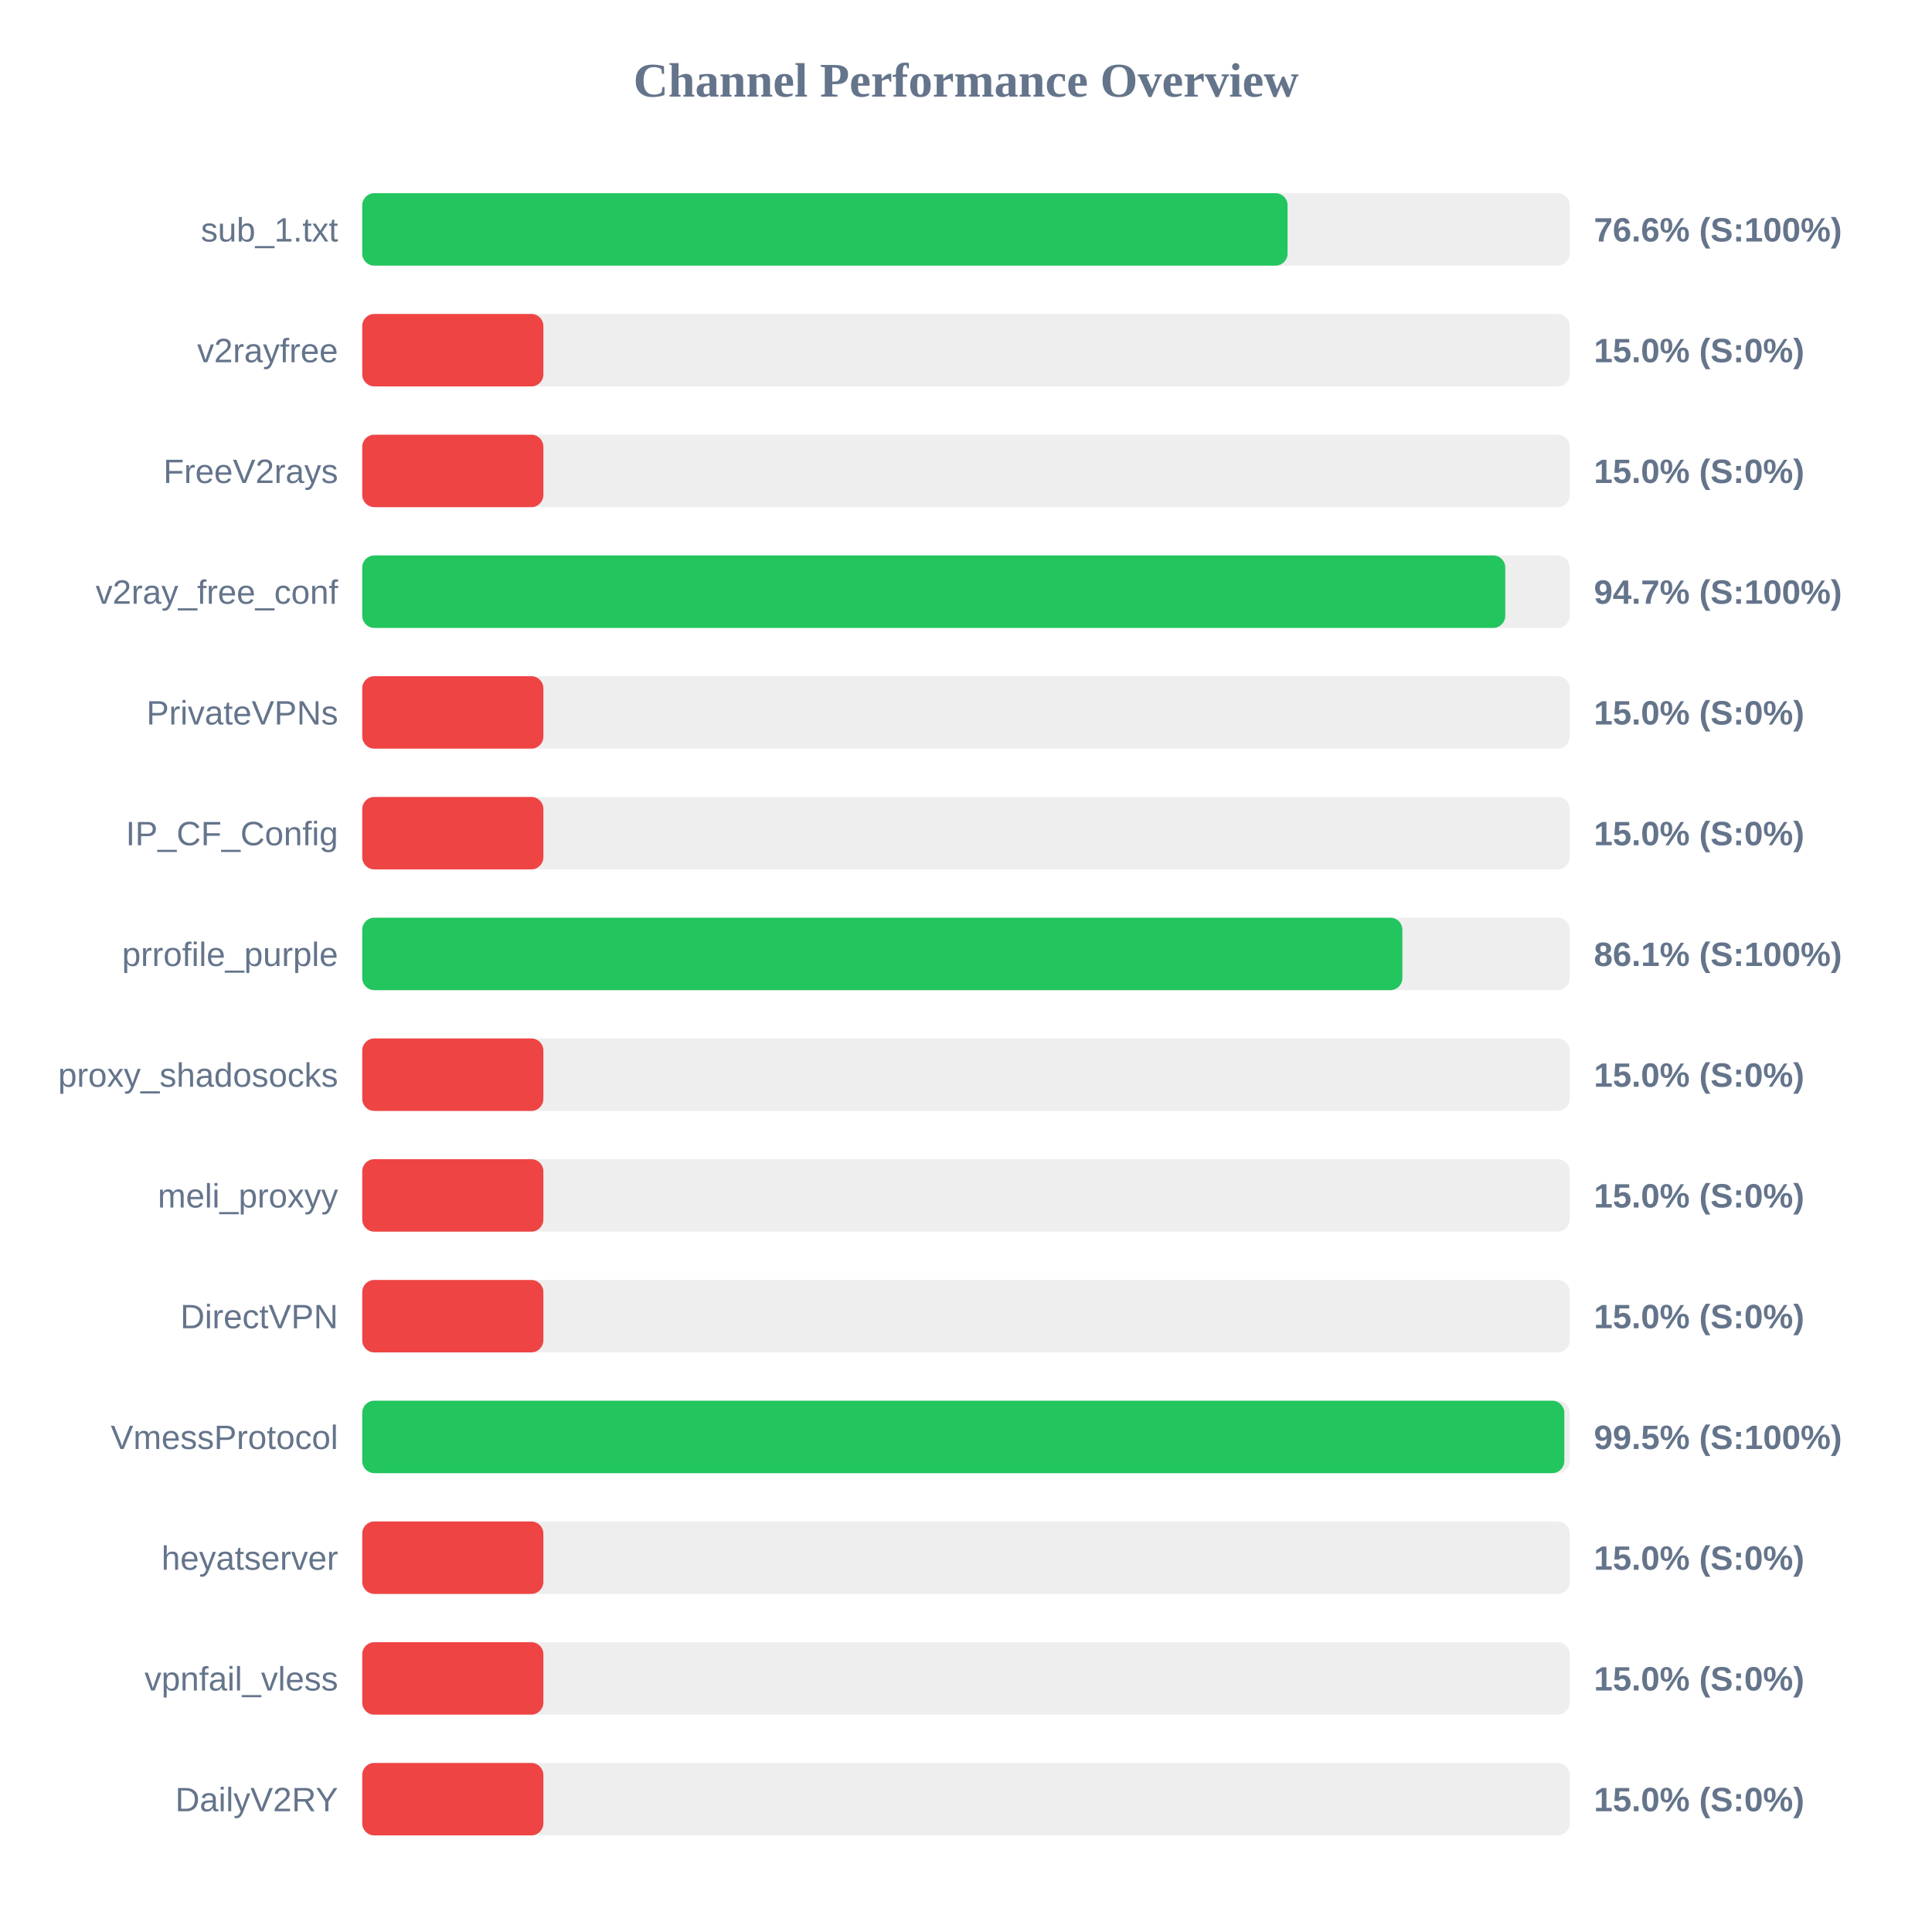
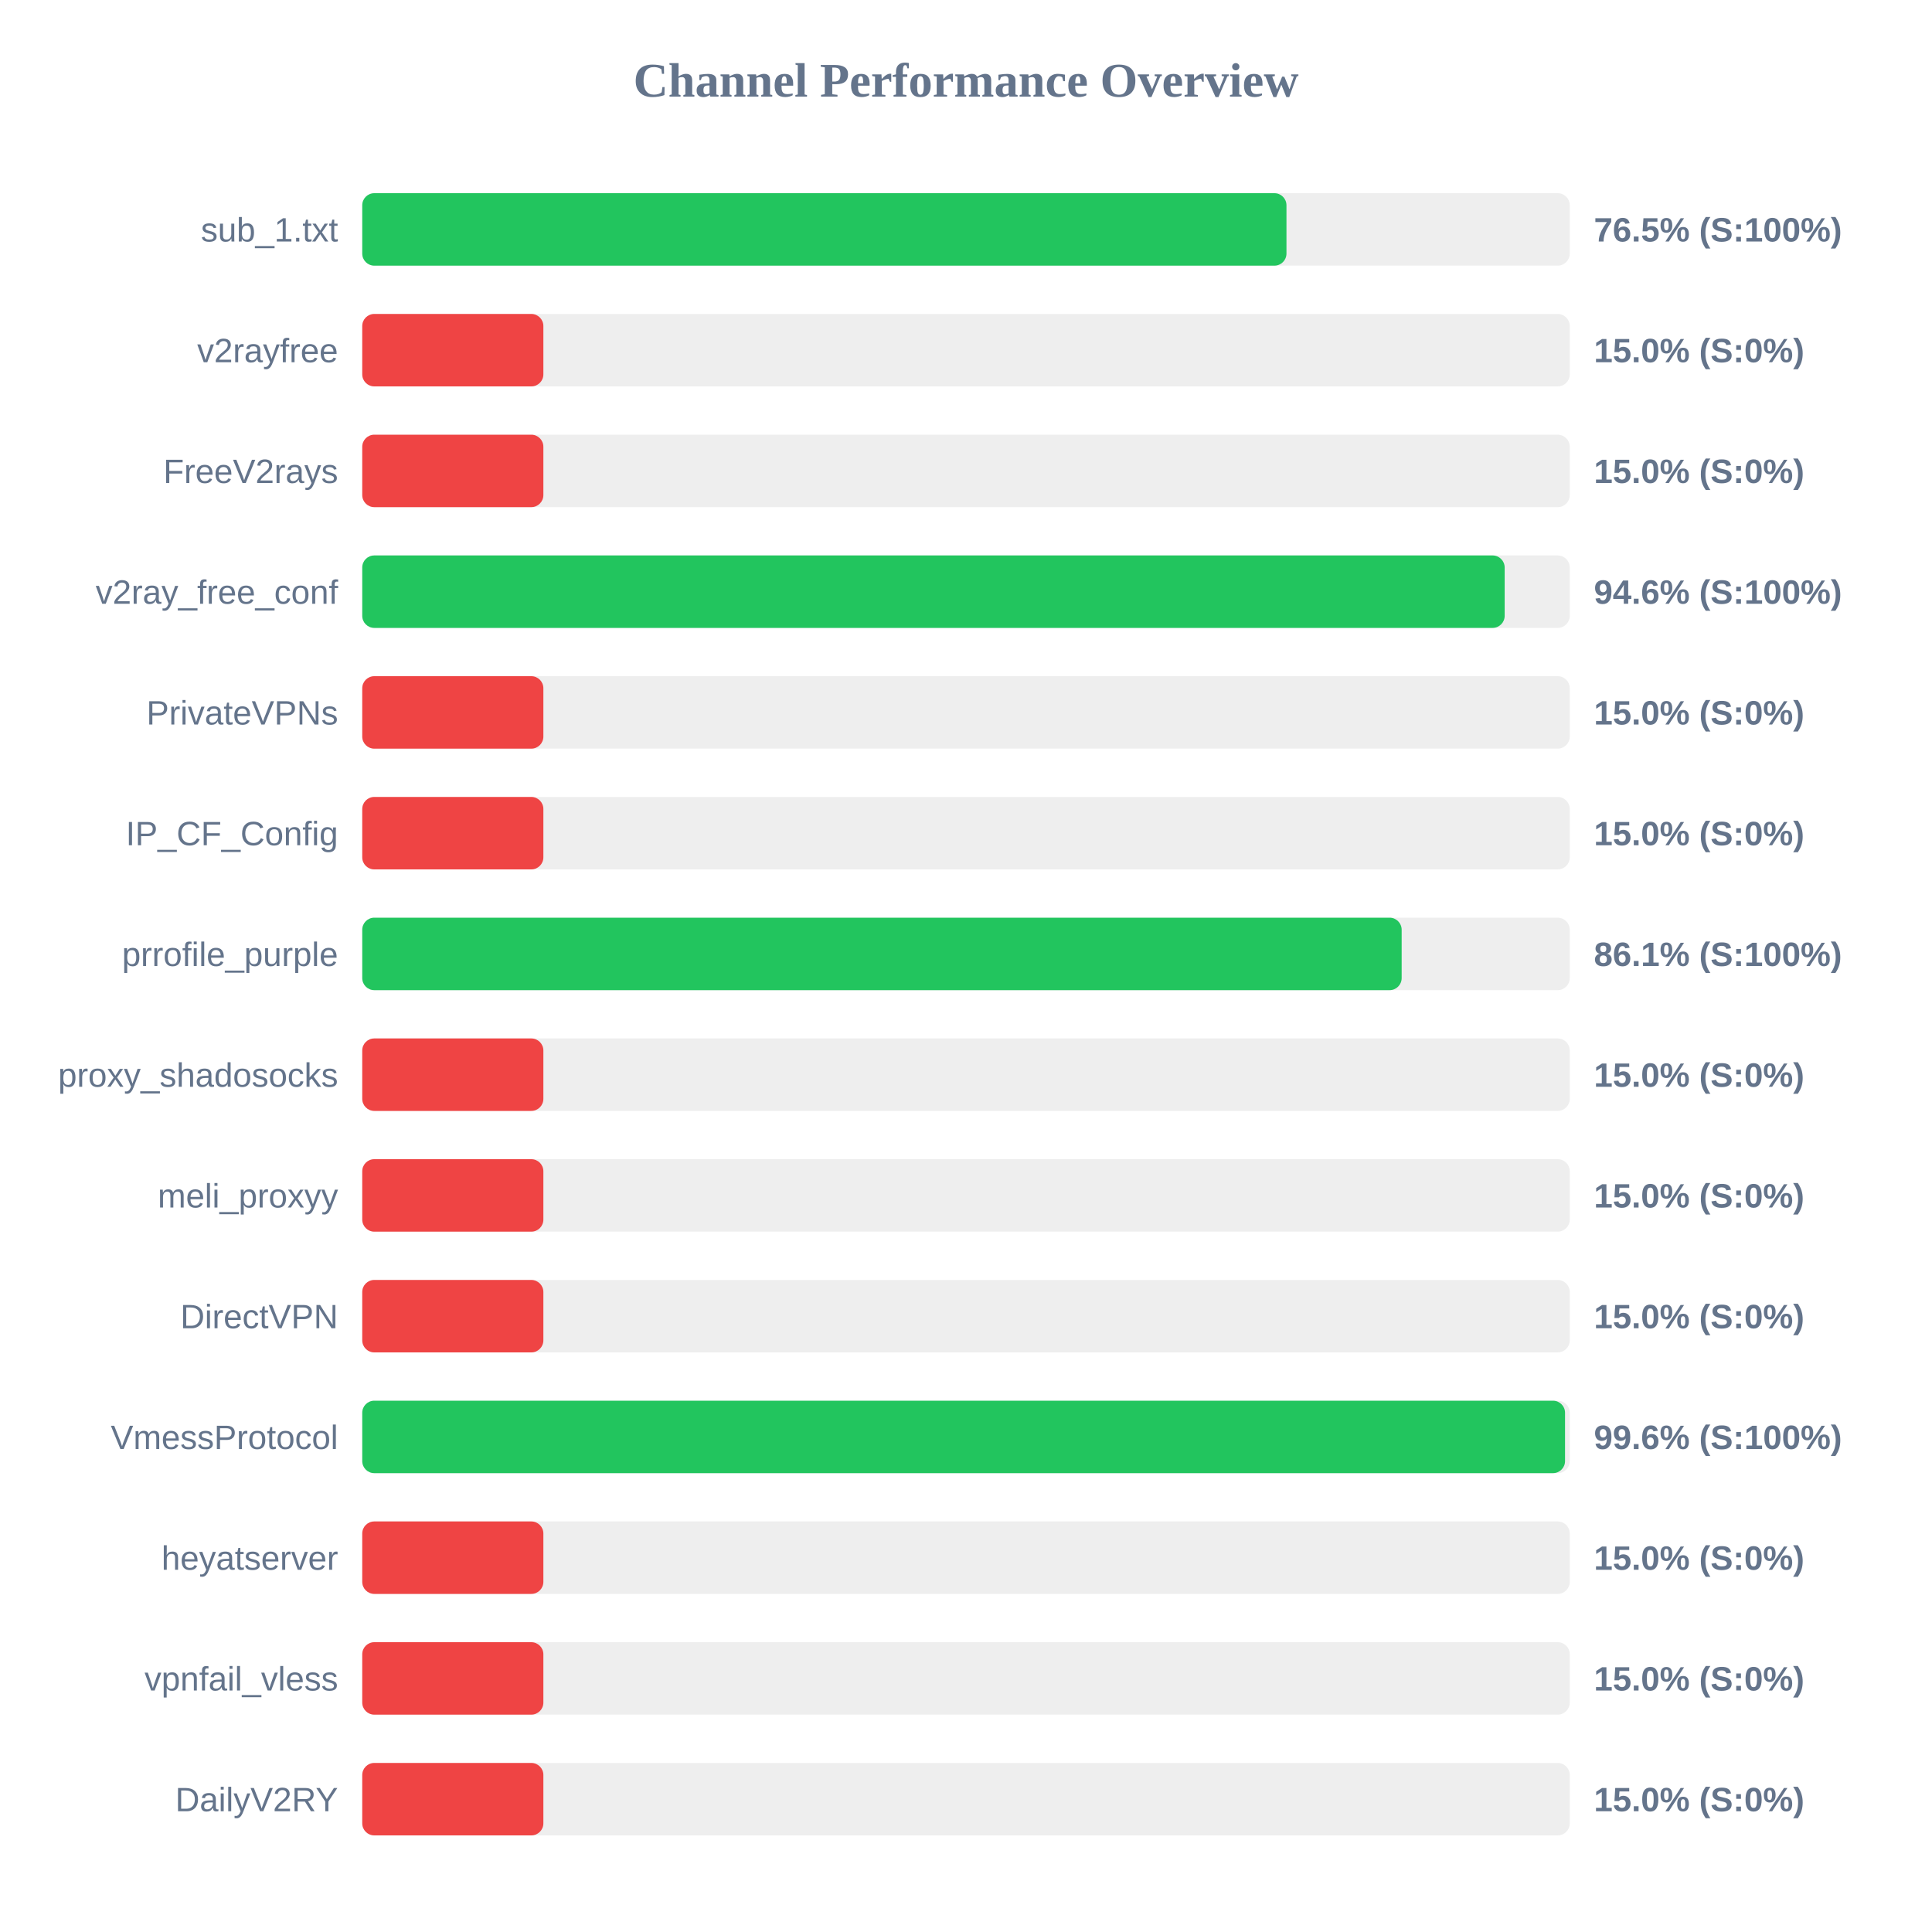
<svg xmlns="http://www.w3.org/2000/svg" width="800" height="800" version="1.1">
  <style>
        .row { font: 14px Arial; fill: #64748b; }
        .score { font: bold 14px Arial; fill: #64748b; }
    </style>
  <text x="400" y="40" text-anchor="middle" font-size="20px" font-weight="bold" fill="#64748b">Channel Performance Overview</text>
  <rect x="150" y="80" width="500" height="30" fill="#eee" rx="5" />
-   <rect x="150" y="80" width="383.15" height="30" fill="#22c55e" rx="5" />
+   <rect x="150" y="80" width="382.7" height="30" fill="#22c55e" rx="5" />
  <text x="140" y="100" text-anchor="end" class="row">sub_1.txt</text>
-   <text x="660" y="100" text-anchor="start" class="score">76.6% (S:100%)</text>
+   <text x="660" y="100" text-anchor="start" class="score">76.5% (S:100%)</text>
  <rect x="150" y="130" width="500" height="30" fill="#eee" rx="5" />
  <rect x="150" y="130" width="75.0" height="30" fill="#ef4444" rx="5" />
  <text x="140" y="150" text-anchor="end" class="row">v2rayfree</text>
  <text x="660" y="150" text-anchor="start" class="score">15.0% (S:0%)</text>
  <rect x="150" y="180" width="500" height="30" fill="#eee" rx="5" />
  <rect x="150" y="180" width="75.0" height="30" fill="#ef4444" rx="5" />
  <text x="140" y="200" text-anchor="end" class="row">FreeV2rays</text>
  <text x="660" y="200" text-anchor="start" class="score">15.0% (S:0%)</text>
  <rect x="150" y="230" width="500" height="30" fill="#eee" rx="5" />
-   <rect x="150" y="230" width="473.3" height="30" fill="#22c55e" rx="5" />
+   <rect x="150" y="230" width="473.05" height="30" fill="#22c55e" rx="5" />
  <text x="140" y="250" text-anchor="end" class="row">v2ray_free_conf</text>
-   <text x="660" y="250" text-anchor="start" class="score">94.7% (S:100%)</text>
+   <text x="660" y="250" text-anchor="start" class="score">94.6% (S:100%)</text>
  <rect x="150" y="280" width="500" height="30" fill="#eee" rx="5" />
  <rect x="150" y="280" width="75.0" height="30" fill="#ef4444" rx="5" />
  <text x="140" y="300" text-anchor="end" class="row">PrivateVPNs</text>
  <text x="660" y="300" text-anchor="start" class="score">15.0% (S:0%)</text>
  <rect x="150" y="330" width="500" height="30" fill="#eee" rx="5" />
  <rect x="150" y="330" width="75.0" height="30" fill="#ef4444" rx="5" />
  <text x="140" y="350" text-anchor="end" class="row">IP_CF_Config</text>
  <text x="660" y="350" text-anchor="start" class="score">15.0% (S:0%)</text>
  <rect x="150" y="380" width="500" height="30" fill="#eee" rx="5" />
-   <rect x="150" y="380" width="430.7" height="30" fill="#22c55e" rx="5" />
+   <rect x="150" y="380" width="430.4" height="30" fill="#22c55e" rx="5" />
  <text x="140" y="400" text-anchor="end" class="row">prrofile_purple</text>
  <text x="660" y="400" text-anchor="start" class="score">86.1% (S:100%)</text>
  <rect x="150" y="430" width="500" height="30" fill="#eee" rx="5" />
  <rect x="150" y="430" width="75.0" height="30" fill="#ef4444" rx="5" />
  <text x="140" y="450" text-anchor="end" class="row">proxy_shadosocks</text>
  <text x="660" y="450" text-anchor="start" class="score">15.0% (S:0%)</text>
  <rect x="150" y="480" width="500" height="30" fill="#eee" rx="5" />
  <rect x="150" y="480" width="75.0" height="30" fill="#ef4444" rx="5" />
  <text x="140" y="500" text-anchor="end" class="row">meli_proxyy</text>
  <text x="660" y="500" text-anchor="start" class="score">15.0% (S:0%)</text>
  <rect x="150" y="530" width="500" height="30" fill="#eee" rx="5" />
  <rect x="150" y="530" width="75.0" height="30" fill="#ef4444" rx="5" />
  <text x="140" y="550" text-anchor="end" class="row">DirectVPN</text>
  <text x="660" y="550" text-anchor="start" class="score">15.0% (S:0%)</text>
  <rect x="150" y="580" width="500" height="30" fill="#eee" rx="5" />
-   <rect x="150" y="580" width="497.75" height="30" fill="#22c55e" rx="5" />
+   <rect x="150" y="580" width="498.05" height="30" fill="#22c55e" rx="5" />
  <text x="140" y="600" text-anchor="end" class="row">VmessProtocol</text>
-   <text x="660" y="600" text-anchor="start" class="score">99.5% (S:100%)</text>
+   <text x="660" y="600" text-anchor="start" class="score">99.6% (S:100%)</text>
  <rect x="150" y="630" width="500" height="30" fill="#eee" rx="5" />
  <rect x="150" y="630" width="75.0" height="30" fill="#ef4444" rx="5" />
  <text x="140" y="650" text-anchor="end" class="row">heyatserver</text>
  <text x="660" y="650" text-anchor="start" class="score">15.0% (S:0%)</text>
  <rect x="150" y="680" width="500" height="30" fill="#eee" rx="5" />
  <rect x="150" y="680" width="75.0" height="30" fill="#ef4444" rx="5" />
  <text x="140" y="700" text-anchor="end" class="row">vpnfail_vless</text>
  <text x="660" y="700" text-anchor="start" class="score">15.0% (S:0%)</text>
  <rect x="150" y="730" width="500" height="30" fill="#eee" rx="5" />
  <rect x="150" y="730" width="75.0" height="30" fill="#ef4444" rx="5" />
  <text x="140" y="750" text-anchor="end" class="row">DailyV2RY</text>
  <text x="660" y="750" text-anchor="start" class="score">15.0% (S:0%)</text>
</svg>
